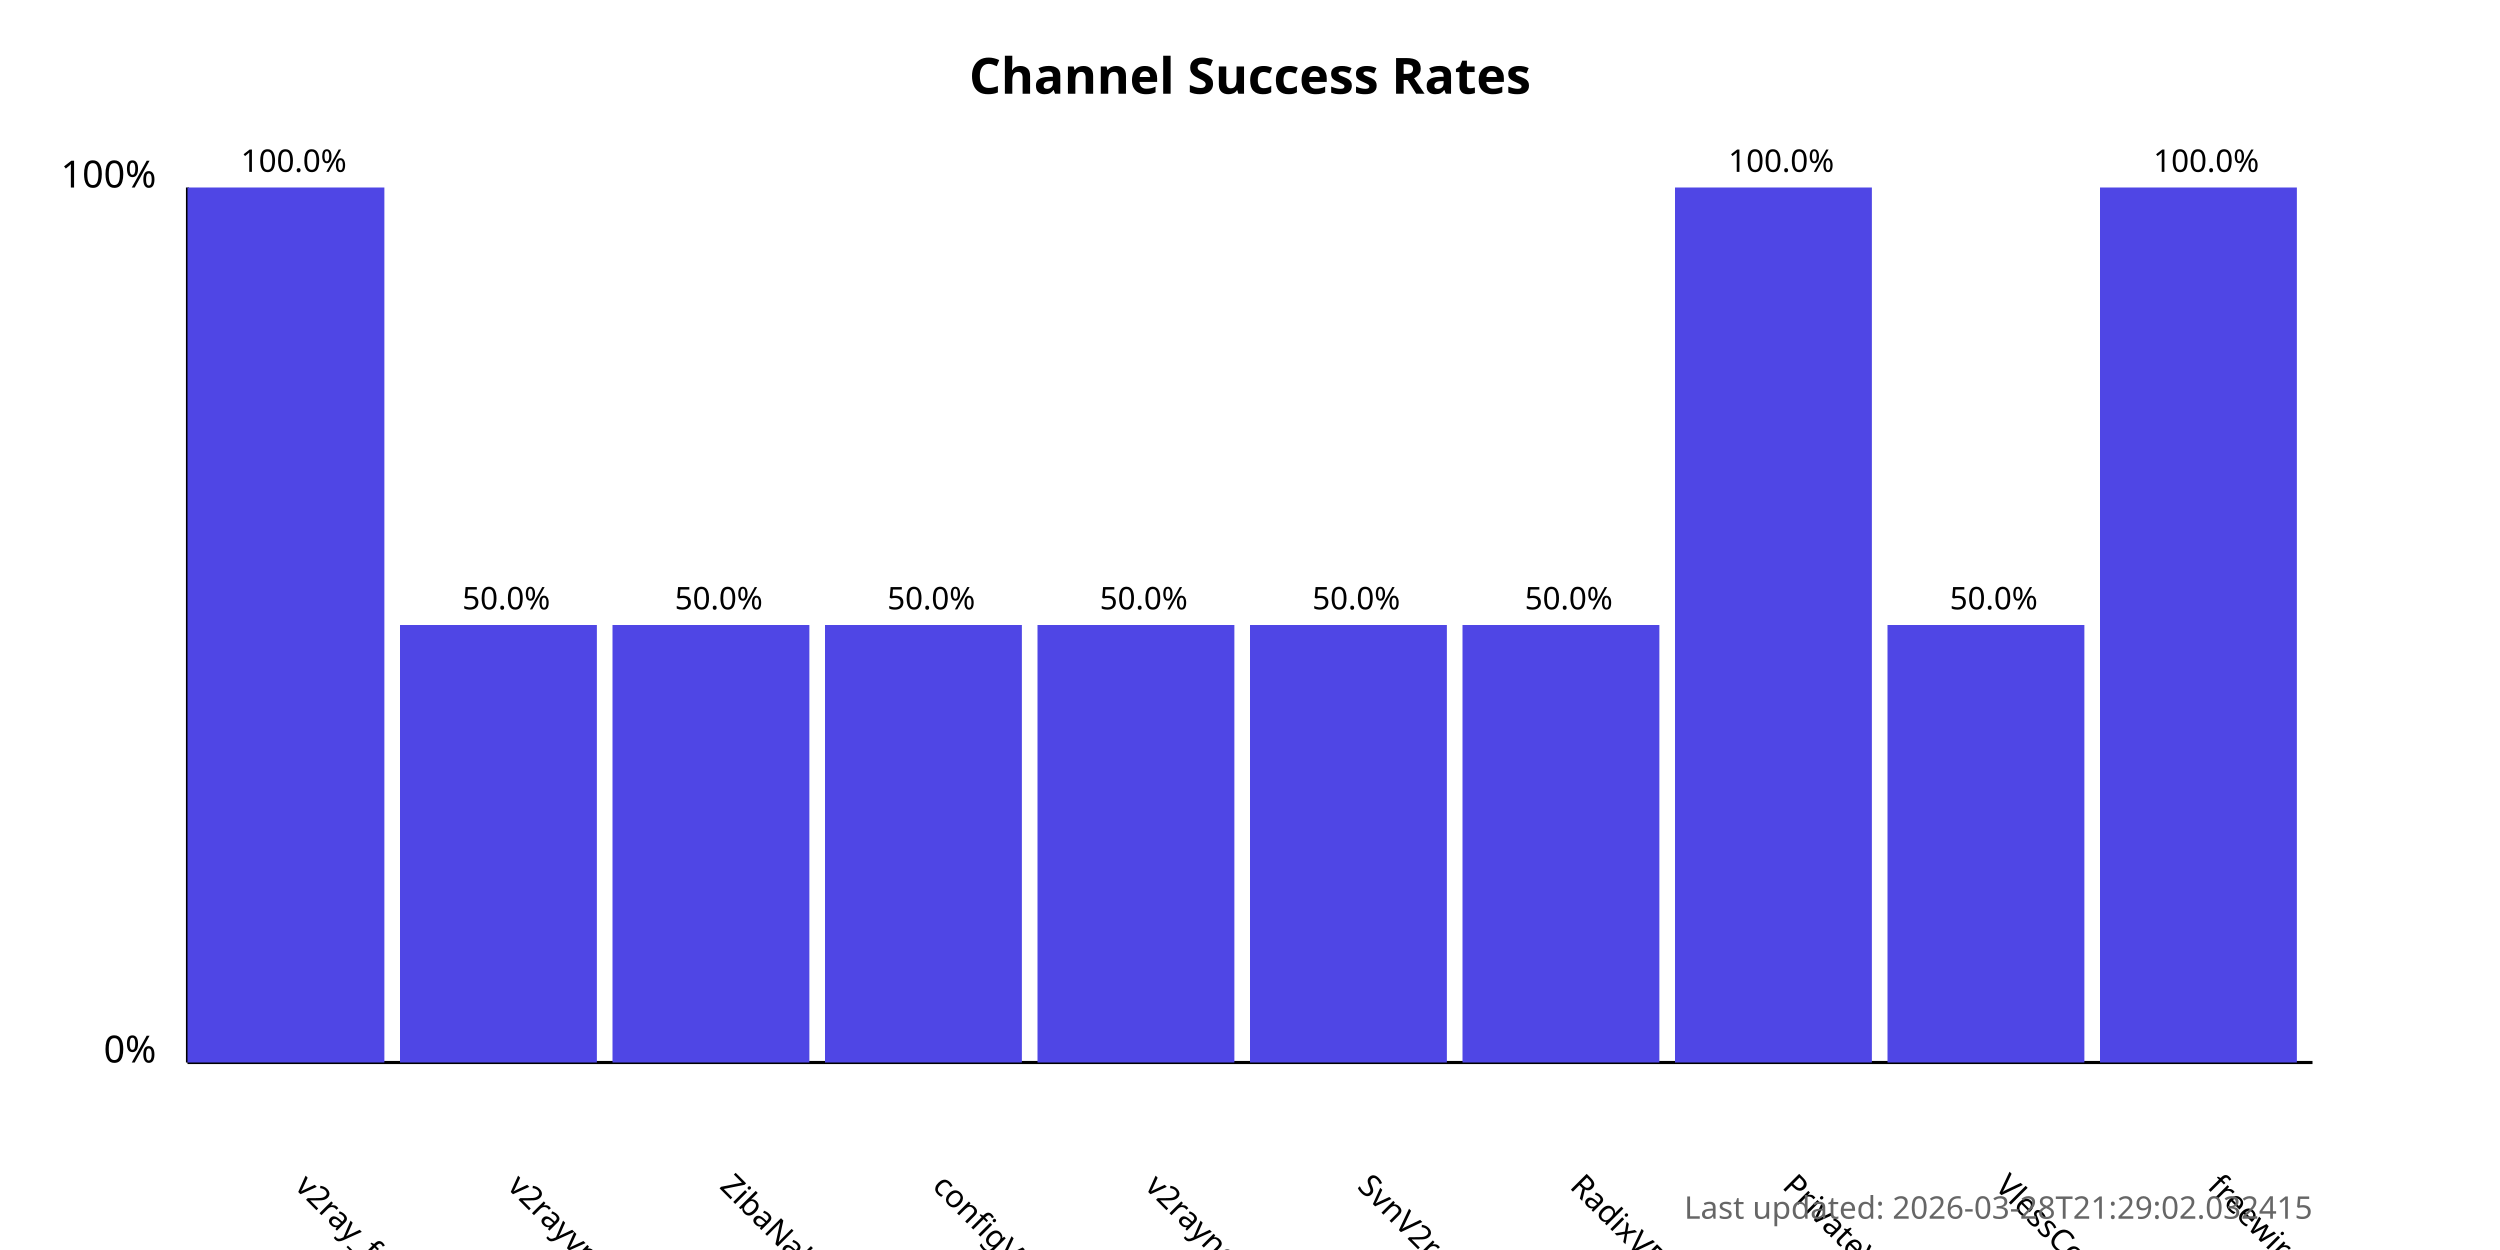
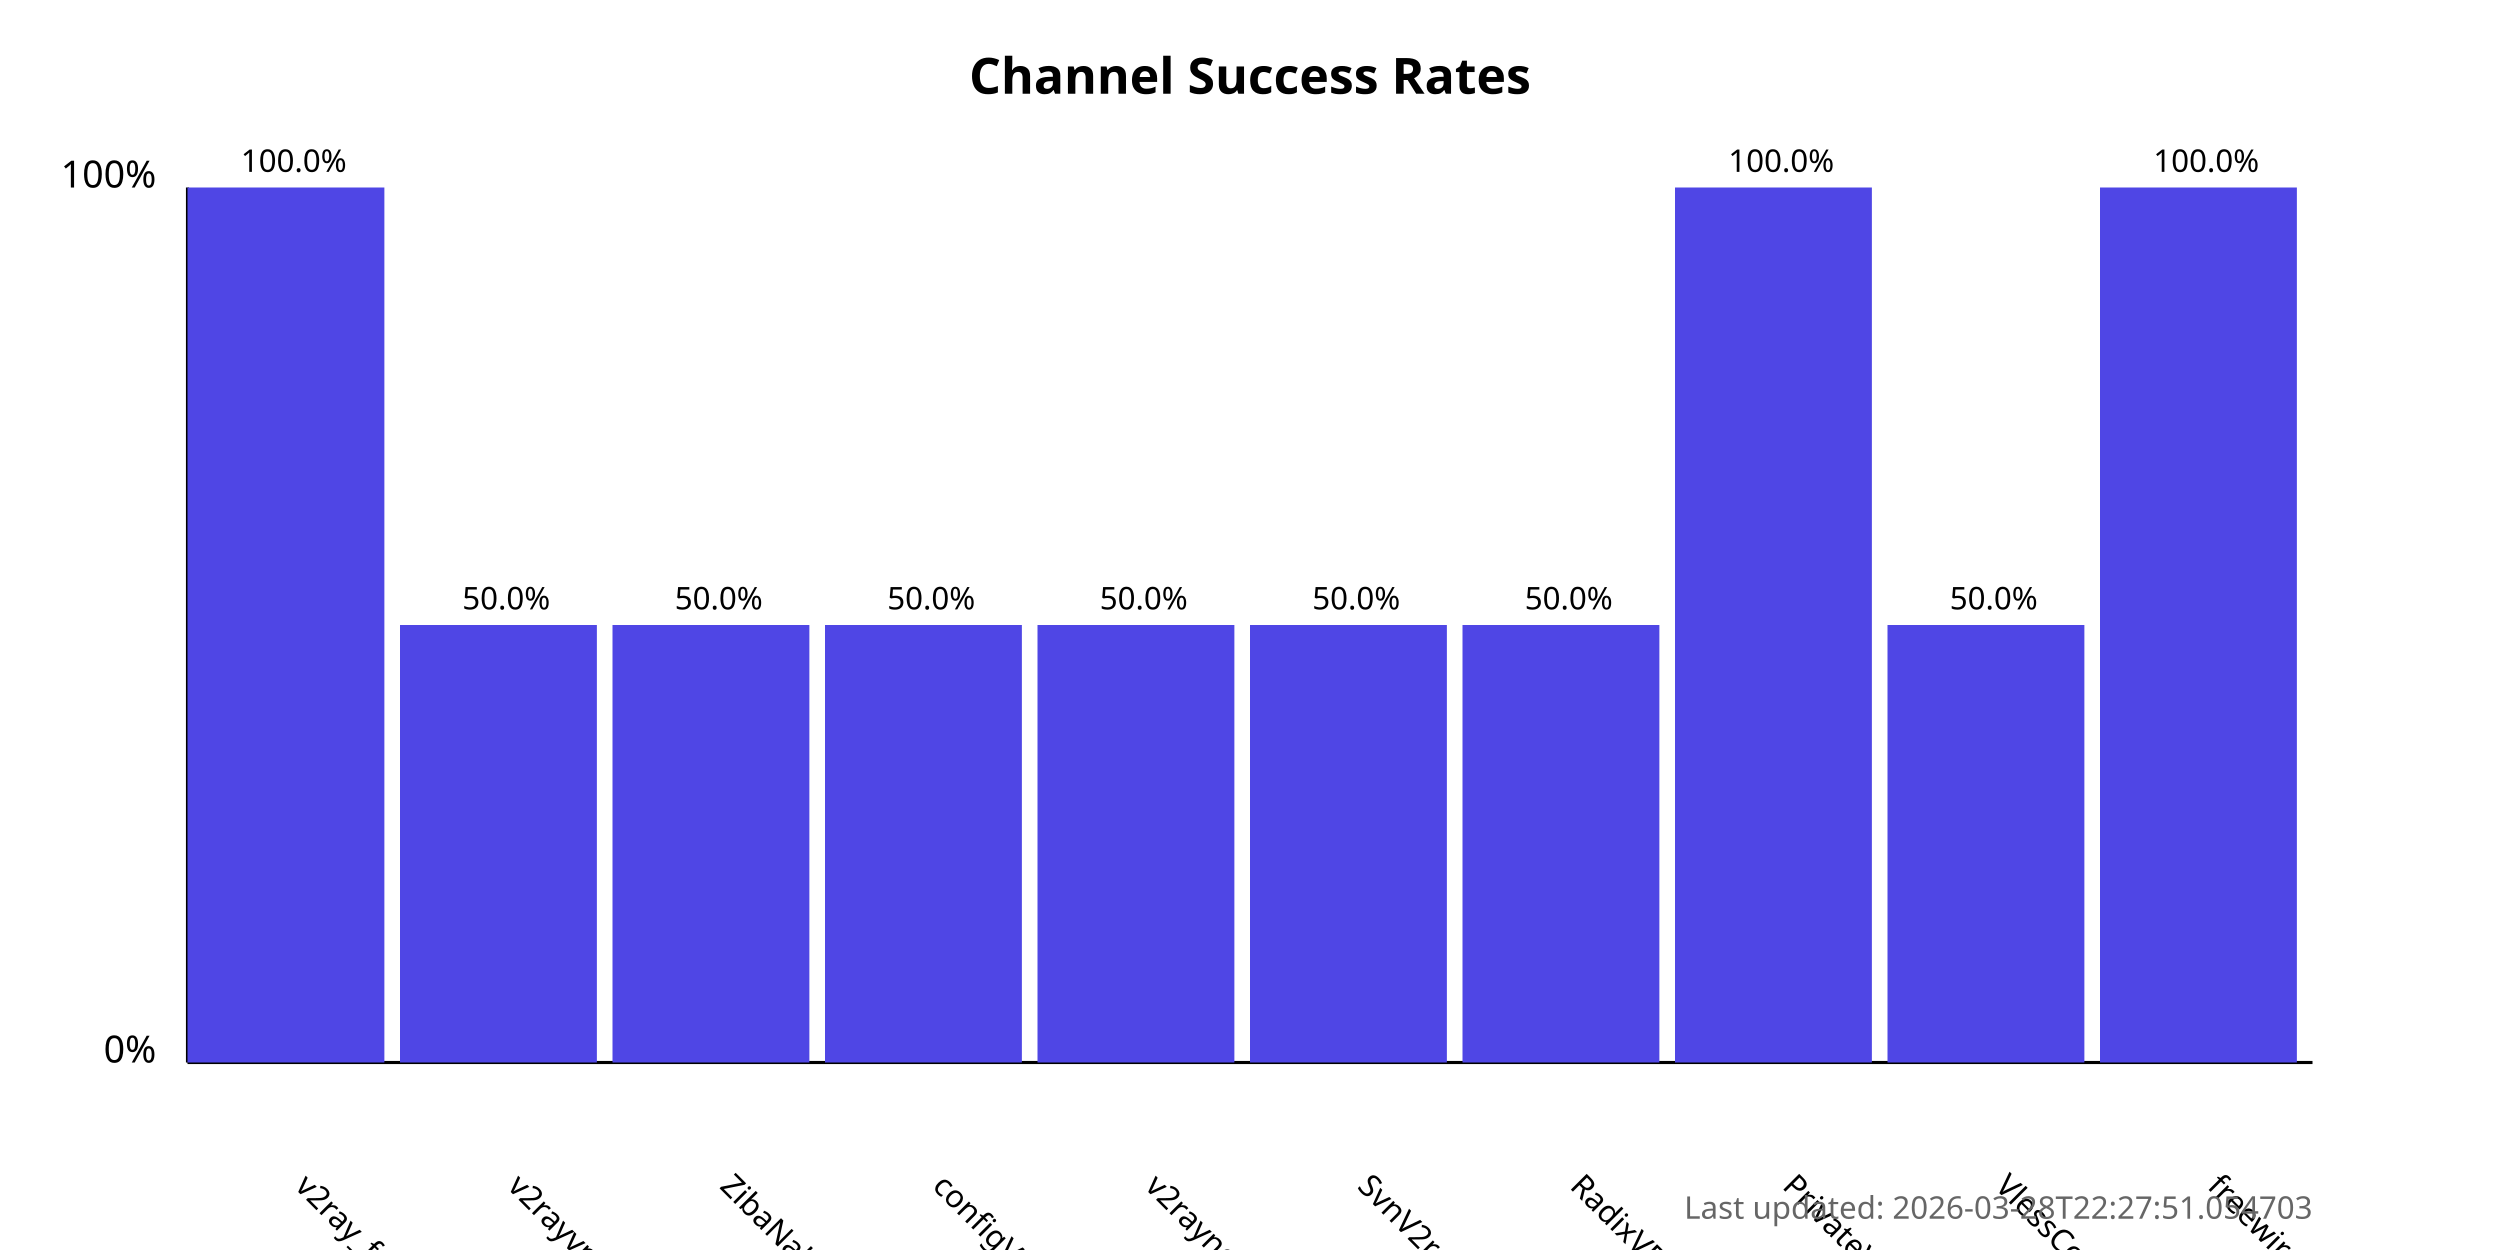
<svg xmlns="http://www.w3.org/2000/svg" width="800" height="400">
  <style>
            .chart-title { font: bold 16px sans-serif; }
            .axis-label { font: 12px sans-serif; }
            .tick-label { font: 10px sans-serif; }
            .bar { fill: #4f46e5; }
            .bar:hover { fill: #6366f1; }
            .timestamp { font: 10px sans-serif; fill: #666; }
        </style>
  <text x="400.0" y="30" text-anchor="middle" class="chart-title">
            Channel Success Rates
        </text>
  <line x1="60" y1="340" x2="60" y2="60" stroke="black" stroke-width="1" />
  <line x1="60" y1="340" x2="740" y2="340" stroke="black" stroke-width="1" />
  <text x="50" y="340" text-anchor="end" class="axis-label">0%</text>
  <text x="50" y="60" text-anchor="end" class="axis-label">100%</text>
  <g>
    <rect x="60" y="60.0" width="63.0" height="280.0" class="bar" />
    <text x="94.0" y="380" transform="rotate(45, 94.0, 380)" text-anchor="start" class="tick-label">
                v2ray_free_conf
            </text>
    <text x="94.0" y="55.0" text-anchor="middle" class="tick-label">
                100.0%
            </text>
  </g>
  <g>
    <rect x="128.0" y="200.0" width="63.0" height="140.0" class="bar" />
    <text x="162.0" y="380" transform="rotate(45, 162.0, 380)" text-anchor="start" class="tick-label">
                v2rayvpno
            </text>
    <text x="162.0" y="195.0" text-anchor="middle" class="tick-label">
                50.0%
            </text>
  </g>
  <g>
    <rect x="196.0" y="200.0" width="63.0" height="140.0" class="bar" />
    <text x="230.0" y="380" transform="rotate(45, 230.0, 380)" text-anchor="start" class="tick-label">
                ZibaNabz
            </text>
    <text x="230.0" y="195.0" text-anchor="middle" class="tick-label">
                50.0%
            </text>
  </g>
  <g>
    <rect x="264.0" y="200.0" width="63.0" height="140.0" class="bar" />
    <text x="298.0" y="380" transform="rotate(45, 298.0, 380)" text-anchor="start" class="tick-label">
                configV2rayForFree
            </text>
    <text x="298.0" y="195.0" text-anchor="middle" class="tick-label">
                50.0%
            </text>
  </g>
  <g>
    <rect x="332.0" y="200.0" width="63.0" height="140.0" class="bar" />
    <text x="366.0" y="380" transform="rotate(45, 366.0, 380)" text-anchor="start" class="tick-label">
                v2rayngvpn
            </text>
    <text x="366.0" y="195.0" text-anchor="middle" class="tick-label">
                50.0%
            </text>
  </g>
  <g>
    <rect x="400.0" y="200.0" width="63.0" height="140.0" class="bar" />
    <text x="434.0" y="380" transform="rotate(45, 434.0, 380)" text-anchor="start" class="tick-label">
                SvnV2ray
            </text>
    <text x="434.0" y="195.0" text-anchor="middle" class="tick-label">
                50.0%
            </text>
  </g>
  <g>
    <rect x="468.0" y="200.0" width="63.0" height="140.0" class="bar" />
    <text x="502.0" y="380" transform="rotate(45, 502.0, 380)" text-anchor="start" class="tick-label">
                RadixVPN
            </text>
    <text x="502.0" y="195.0" text-anchor="middle" class="tick-label">
                50.0%
            </text>
  </g>
  <g>
    <rect x="536.0" y="60.0" width="63.0" height="280.0" class="bar" />
    <text x="570.0" y="380" transform="rotate(45, 570.0, 380)" text-anchor="start" class="tick-label">
                PrivateVPNs
            </text>
    <text x="570.0" y="55.0" text-anchor="middle" class="tick-label">
                100.0%
            </text>
  </g>
  <g>
    <rect x="604.0" y="200.0" width="63.0" height="140.0" class="bar" />
    <text x="638.0" y="380" transform="rotate(45, 638.0, 380)" text-anchor="start" class="tick-label">
                VlessConfig
            </text>
    <text x="638.0" y="195.0" text-anchor="middle" class="tick-label">
                50.0%
            </text>
  </g>
  <g>
    <rect x="672.0" y="60.0" width="63.0" height="280.0" class="bar" />
    <text x="706.0" y="380" transform="rotate(45, 706.0, 380)" text-anchor="start" class="tick-label">
                freewireguard
            </text>
    <text x="706.0" y="55.0" text-anchor="middle" class="tick-label">
                100.0%
            </text>
  </g>
  <text x="740" y="390" text-anchor="end" class="timestamp">
-             Last updated: 2026-03-28T21:29:02.032415
+             Last updated: 2026-03-28T22:27:51.054703
        </text>
</svg>
